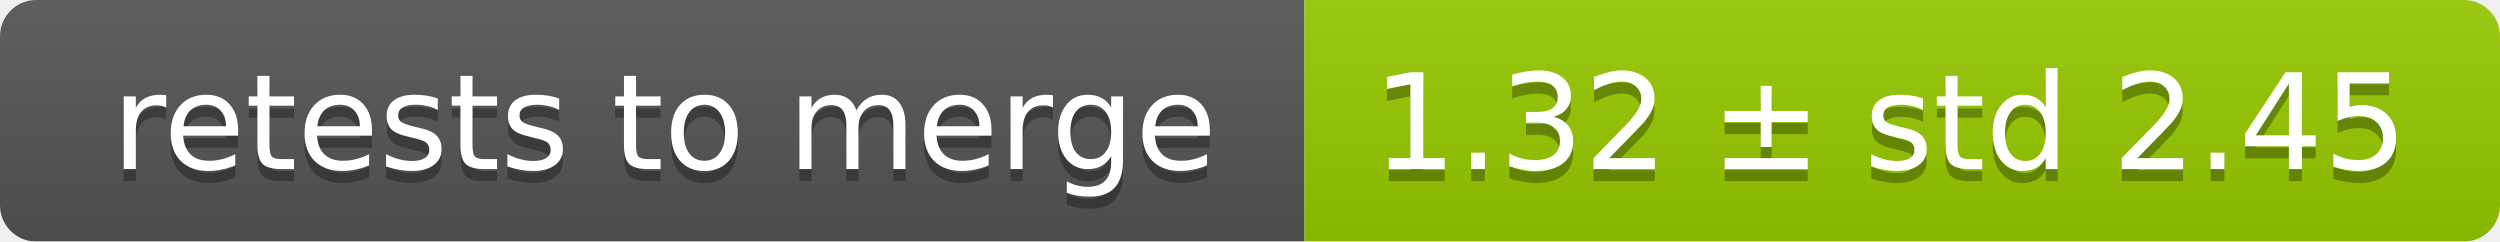
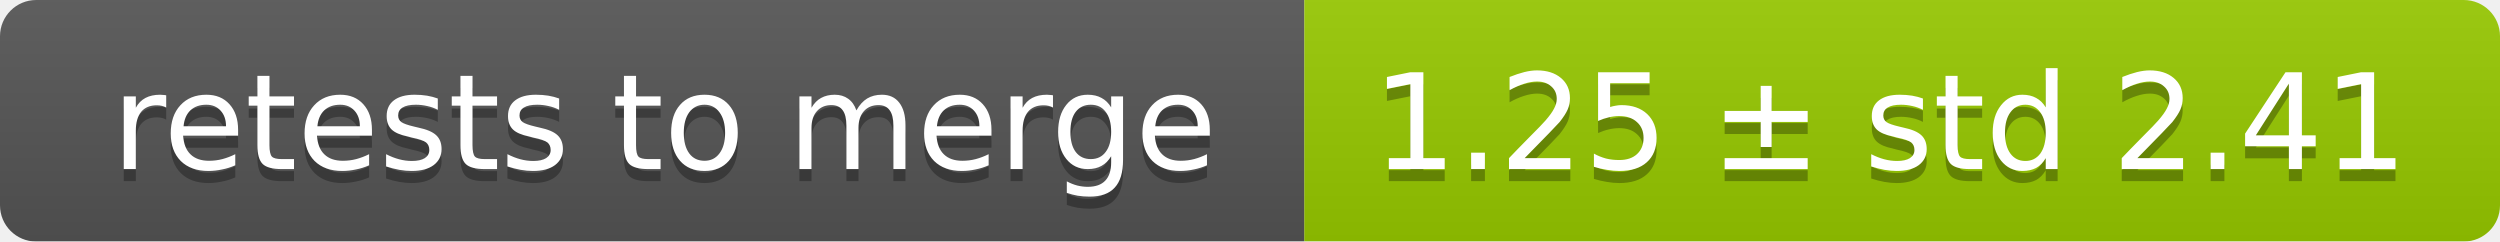
<svg xmlns="http://www.w3.org/2000/svg" width="207" height="20">
  <linearGradient id="smooth" x2="0" y2="100%">
    <stop offset="0" stop-color="#bbb" stop-opacity=".1" />
    <stop offset="1" stop-opacity=".1" />
  </linearGradient>
  <mask id="round">
    <rect width="207" height="20" rx="3" fill="#fff" />
  </mask>
  <g mask="url(#round)">
    <rect width="108" height="20" fill="#555" />
    <rect x="108" width="99" height="20" fill="#97ca00" />
    <rect width="207" height="20" fill="url(#smooth)" />
  </g>
  <g fill="#fff" text-anchor="middle" font-family="DejaVu Sans,Verdana,Geneva,sans-serif" font-size="11">
    <text x="55" y="15" fill="#010101" fill-opacity=".3">retests to merge</text>
    <text x="55" y="14">retests to merge</text>
-     <text x="156.5" y="15" fill="#010101" fill-opacity=".3">1.32 ± std 2.45</text>
-     <text x="156.5" y="14">1.32 ± std 2.45</text>
+     <text x="156.5" y="15" fill="#010101" fill-opacity=".3">1.25 ± std 2.41</text>
+     <text x="156.5" y="14">1.25 ± std 2.41</text>
  </g>
</svg>
